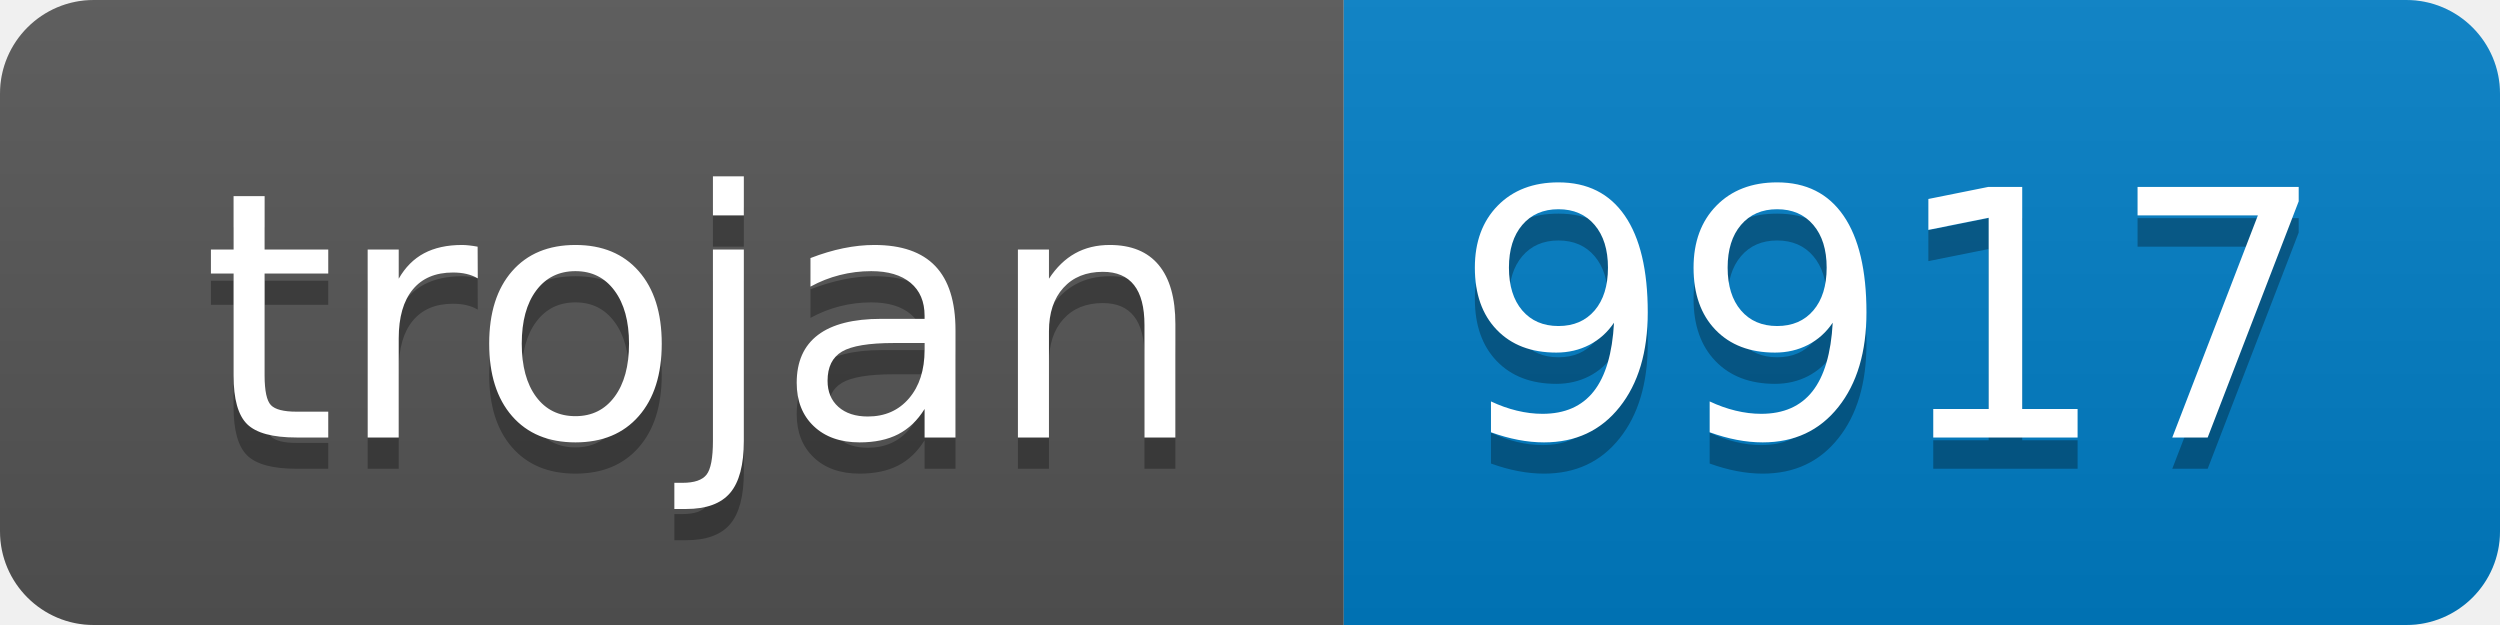
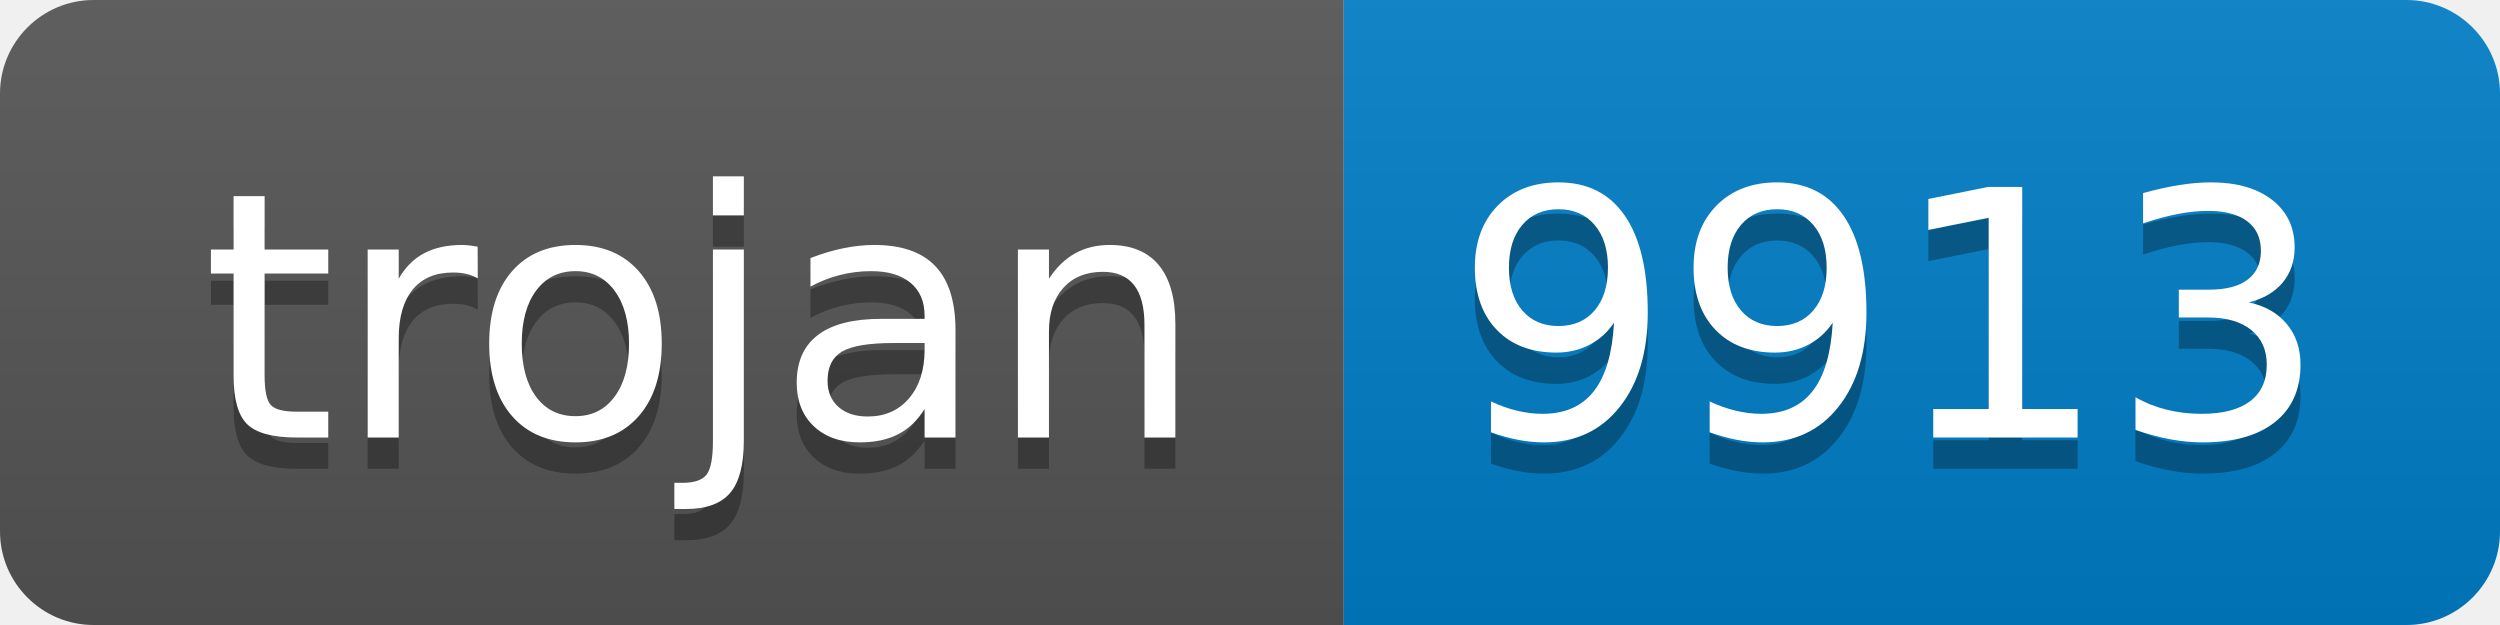
- <svg xmlns="http://www.w3.org/2000/svg" width="80" height="20" role="img" aria-label="trojan: 9917">
+ <svg xmlns="http://www.w3.org/2000/svg" width="80" height="20" role="img" aria-label="trojan: 9913">
  <linearGradient id="s" x2="0" y2="100%">
    <stop offset="0" stop-color="#bbb" stop-opacity=".1" />
    <stop offset="1" stop-opacity=".1" />
  </linearGradient>
  <clipPath id="r">
    <rect width="80" height="20" rx="3" fill="#fff" />
  </clipPath>
  <g clip-path="url(#r)">
    <rect width="43" height="20" fill="#555" />
    <rect x="43" width="37" height="20" fill="#007ec6" />
    <rect width="80" height="20" fill="url(#s)" />
  </g>
  <g fill="#fff" text-anchor="middle" font-family="Verdana,Geneva,DejaVu Sans,sans-serif" text-rendering="geometricPrecision" font-size="110">
    <text aria-hidden="true" x="225" y="150" fill="#010101" fill-opacity=".3" transform="scale(.1)" textLength="330">trojan</text>
    <text x="225" y="140" transform="scale(.1)" fill="#fff" textLength="330">trojan</text>
-     <text aria-hidden="true" x="605" y="150" fill="#010101" fill-opacity=".3" transform="scale(.1)" textLength="270">9917</text>
-     <text x="605" y="140" transform="scale(.1)" fill="#fff" textLength="270">9917</text>
+     <text aria-hidden="true" x="605" y="150" fill="#010101" fill-opacity=".3" transform="scale(.1)" textLength="270">9913</text>
+     <text x="605" y="140" transform="scale(.1)" fill="#fff" textLength="270">9913</text>
  </g>
</svg>
